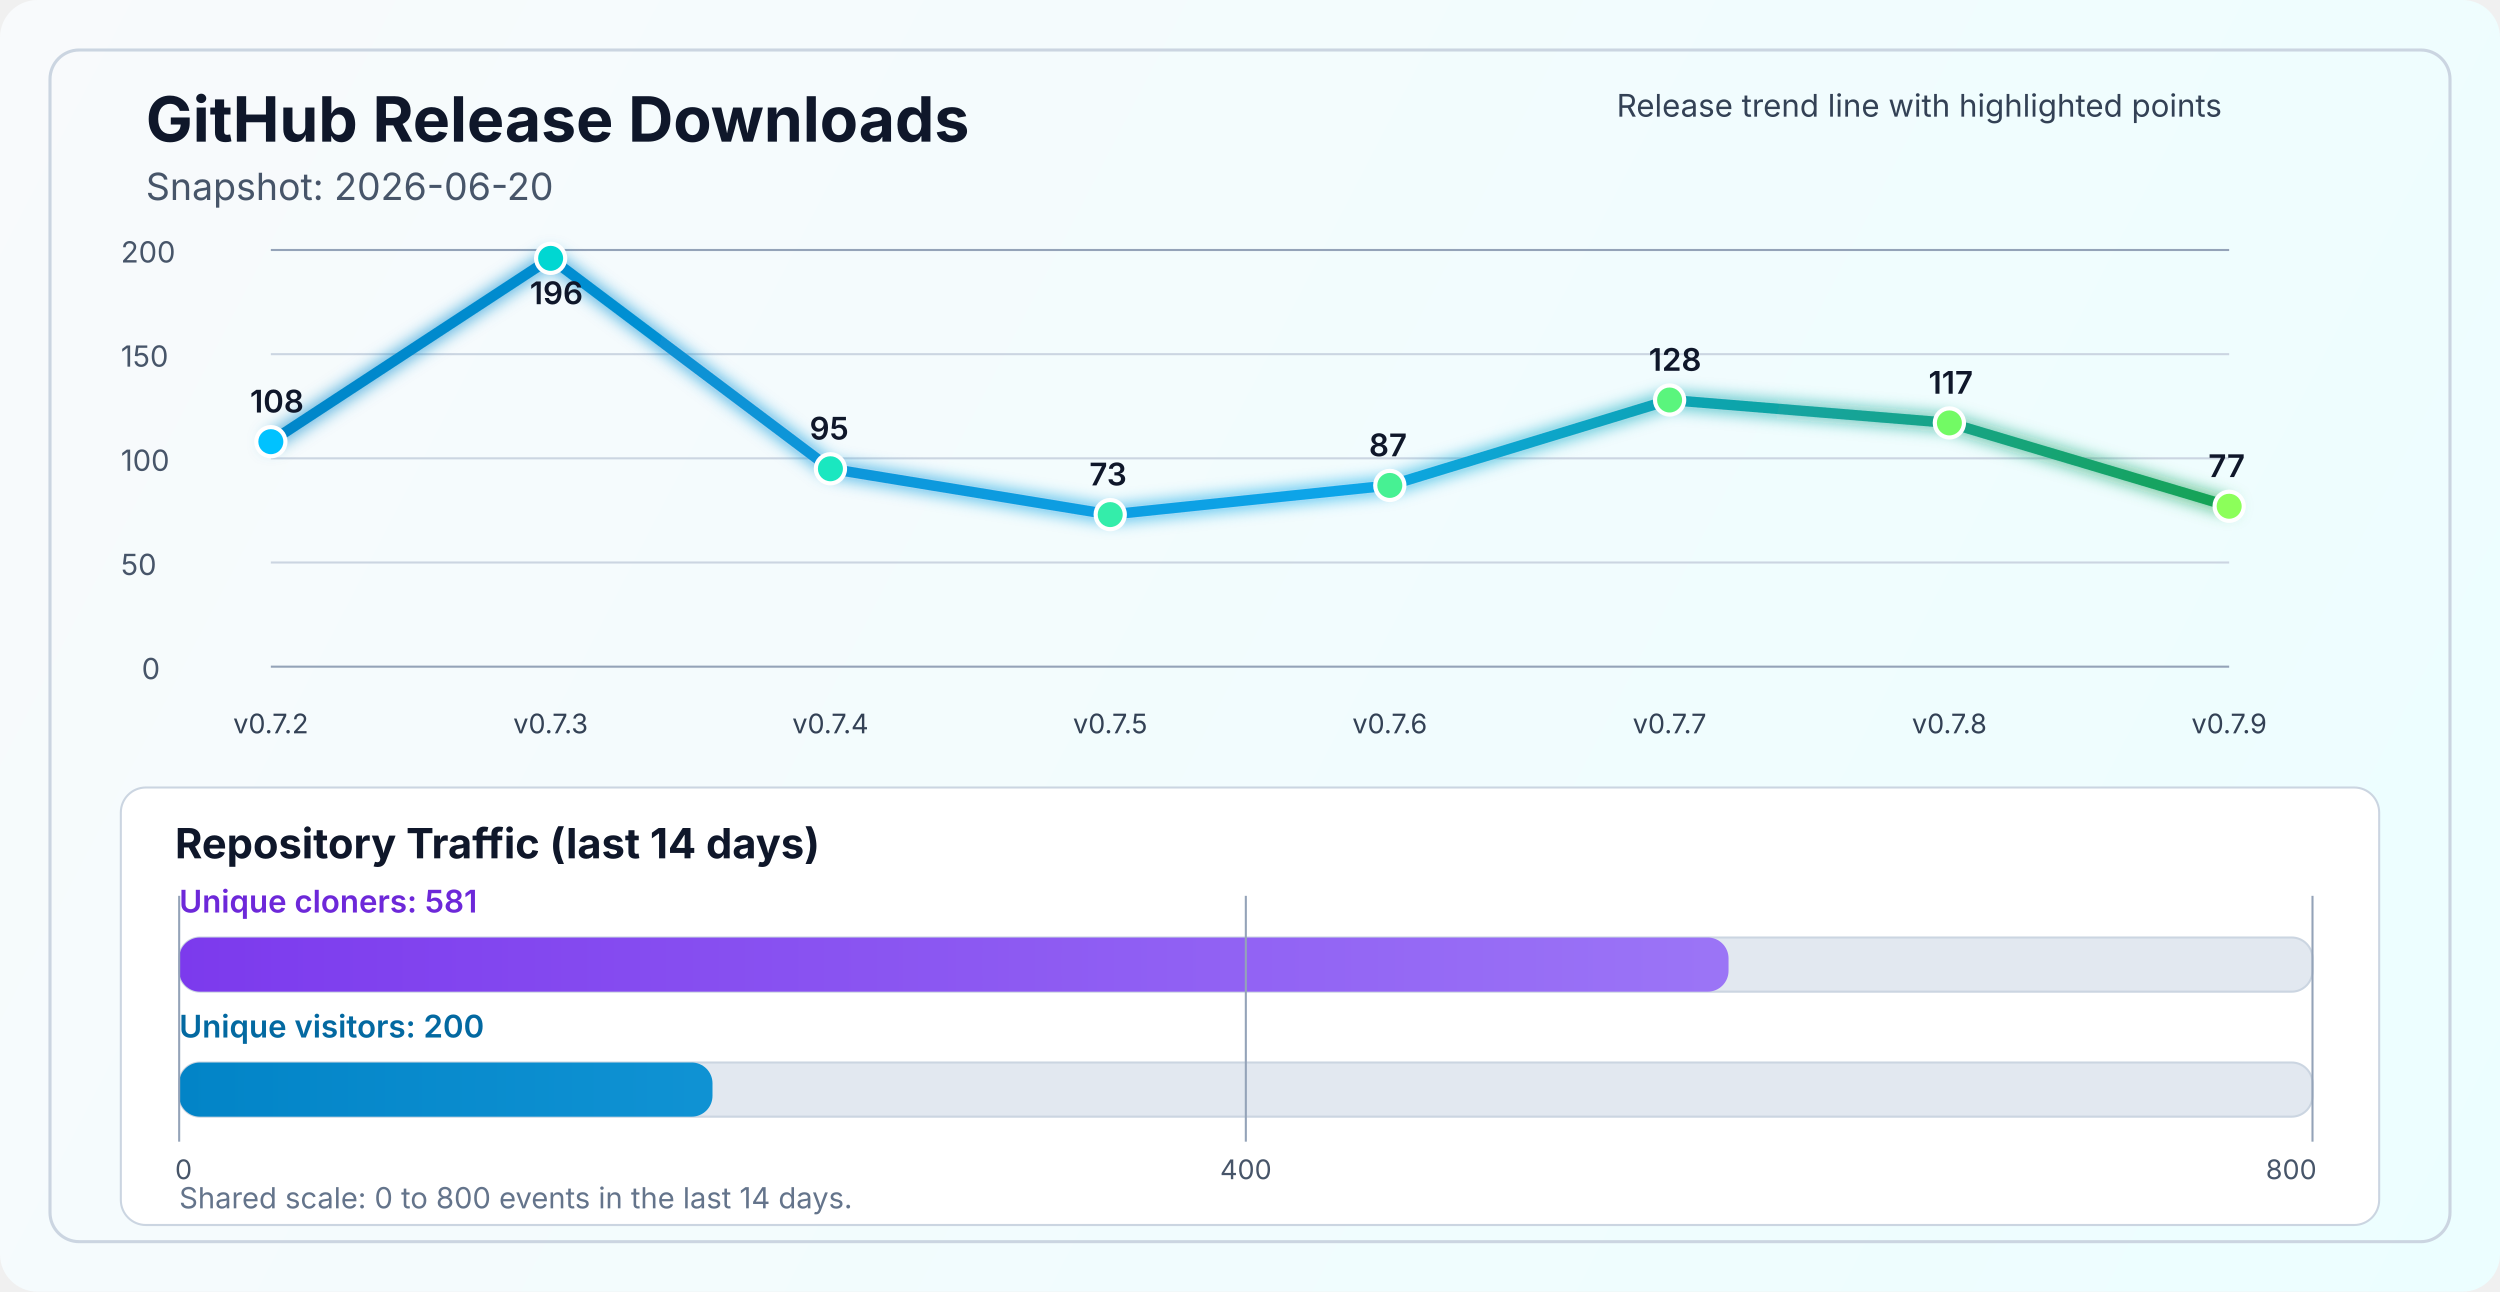
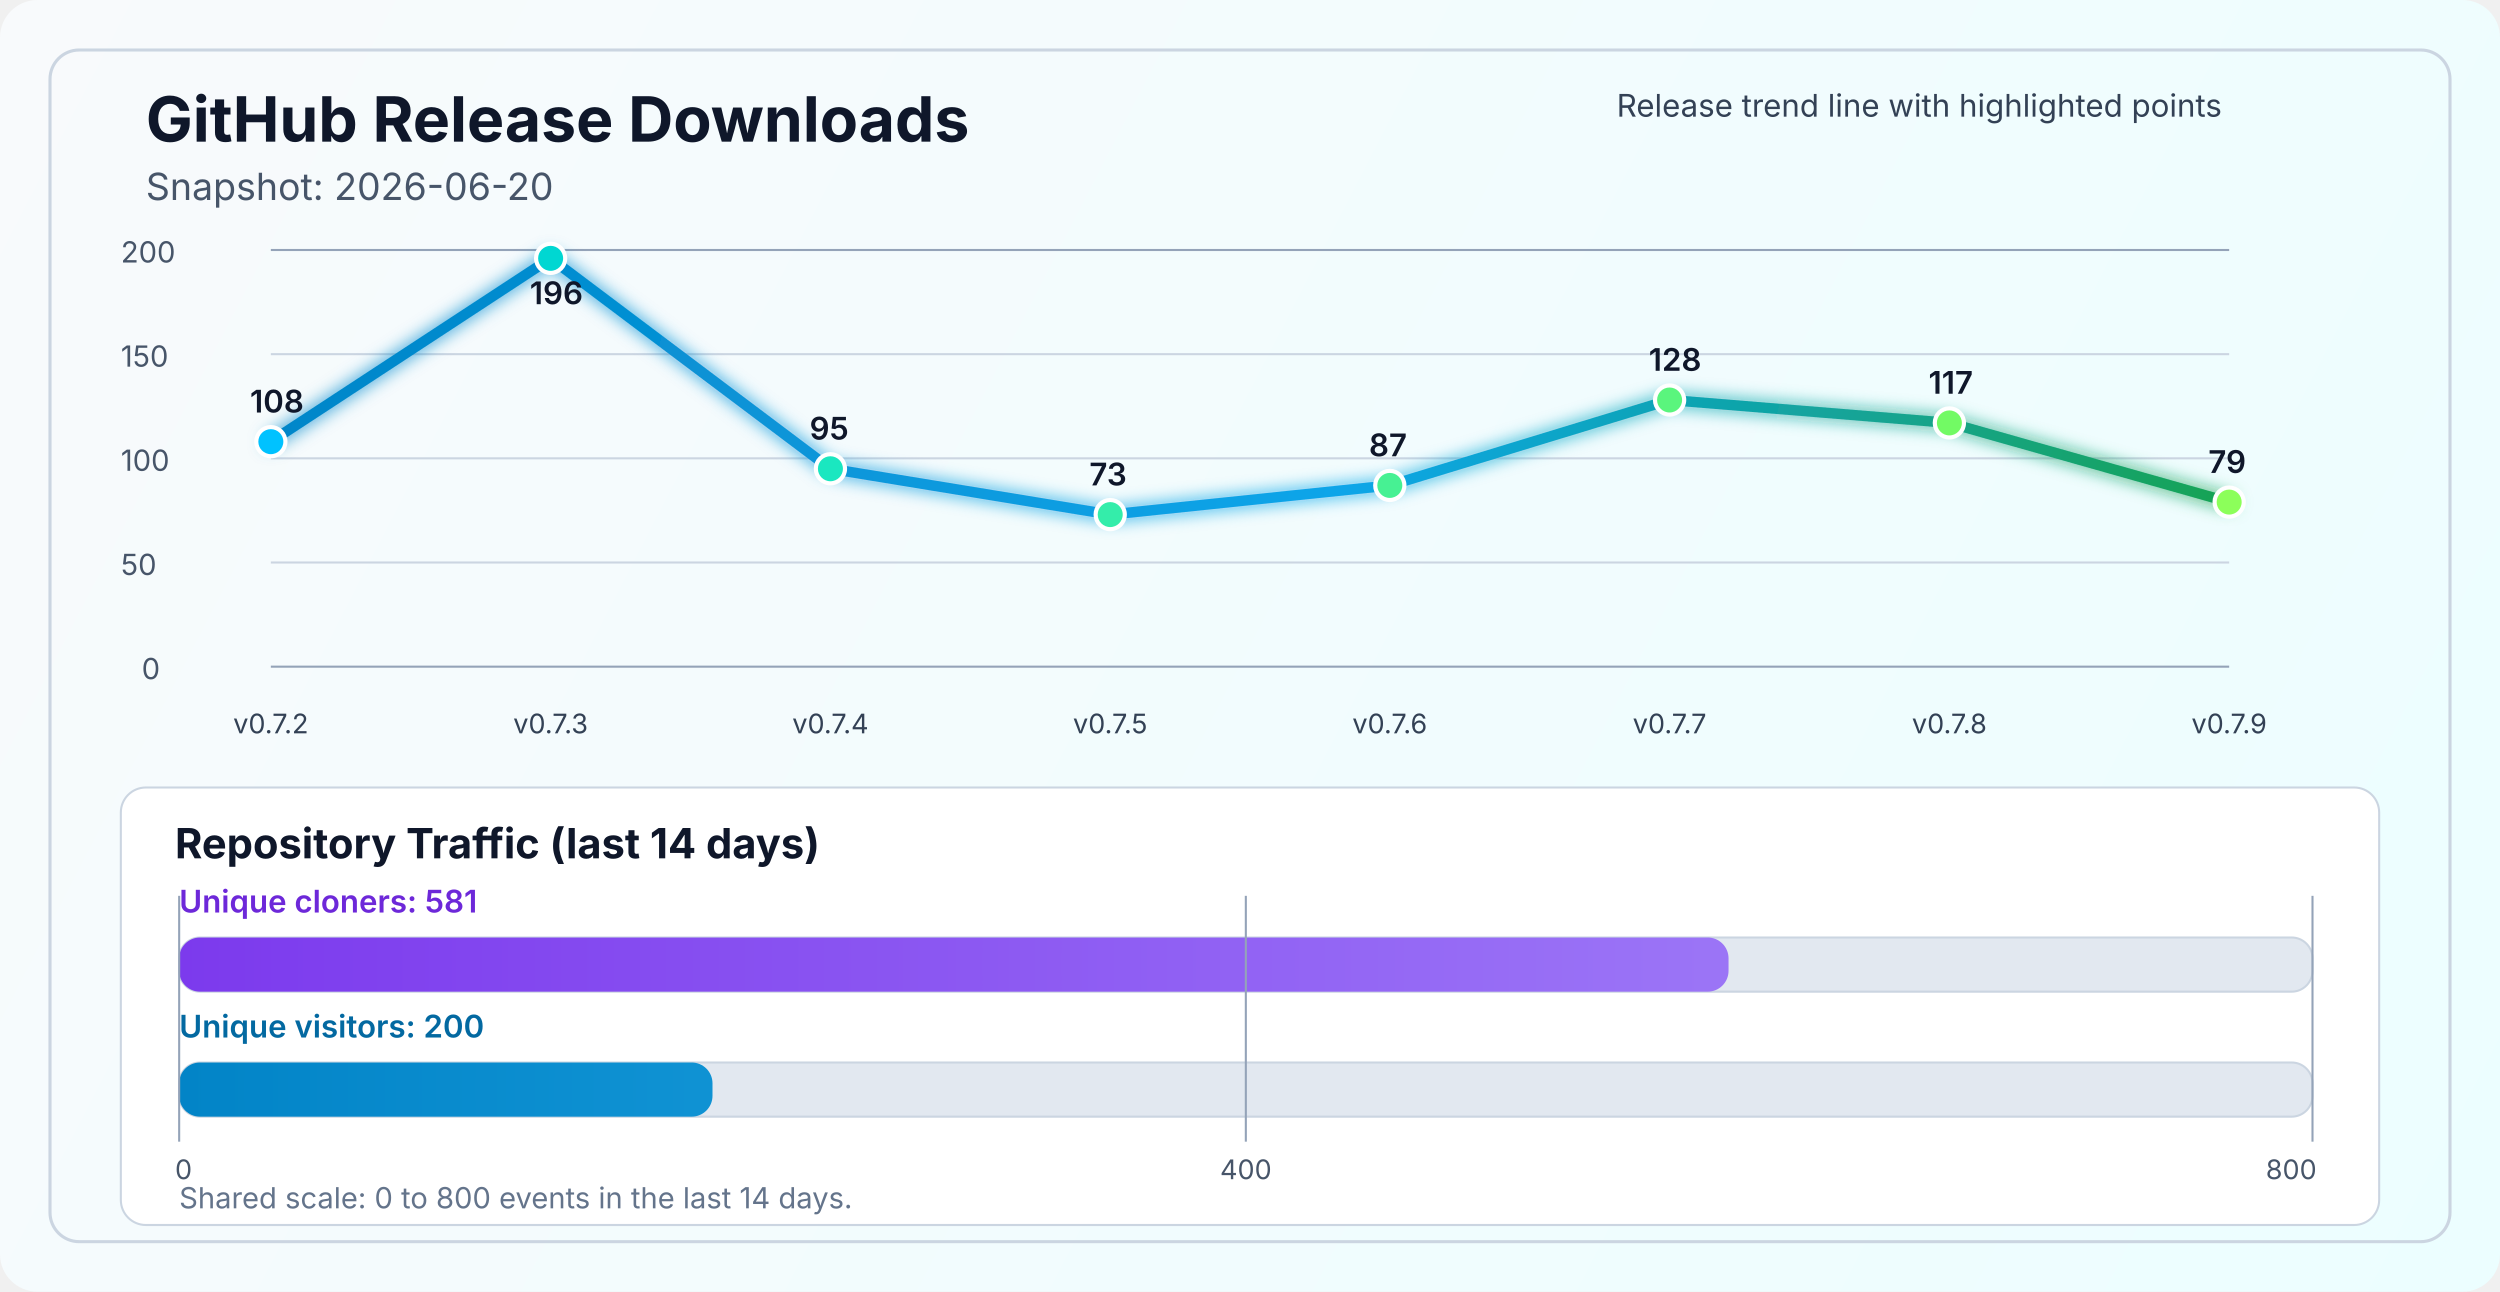
<svg xmlns="http://www.w3.org/2000/svg" width="1200" height="620" viewBox="0 0 1200 620" fill="none" role="img" aria-labelledby="title desc">
  <defs>
    <linearGradient id="bg" x1="0" y1="0" x2="1200" y2="620" gradientUnits="userSpaceOnUse">
      <stop stop-color="#F8FAFC" />
      <stop offset="1" stop-color="#ECFEFF" />
    </linearGradient>
    <linearGradient id="line" x1="130" y1="86" x2="1070" y2="340" gradientUnits="userSpaceOnUse">
      <stop stop-color="#0284C7" />
      <stop offset="0.55" stop-color="#0EA5E9" />
      <stop offset="1" stop-color="#16A34A" />
    </linearGradient>
    <linearGradient id="cloneFill" x1="86" y1="450" x2="1110" y2="450" gradientUnits="userSpaceOnUse">
      <stop stop-color="#7C3AED" />
      <stop offset="1" stop-color="#A78BFA" />
    </linearGradient>
    <linearGradient id="viewFill" x1="86" y1="482" x2="1110" y2="482" gradientUnits="userSpaceOnUse">
      <stop stop-color="#0284C7" />
      <stop offset="1" stop-color="#38BDF8" />
    </linearGradient>
    <filter id="glow" x="-50%" y="-50%" width="200%" height="200%">
      <feGaussianBlur stdDeviation="4" result="blur" />
      <feMerge>
        <feMergeNode in="blur" />
        <feMergeNode in="SourceGraphic" />
      </feMerge>
    </filter>
  </defs>
  <rect width="1200" height="620" rx="18" fill="url(#bg)" />
  <rect x="24" y="24" width="1152" height="572" rx="14" stroke="#CBD5E1" stroke-width="1.5" />
  <text x="70" y="68" fill="#0F172A" font-size="30" font-family="SF Pro Display, -apple-system, BlinkMacSystemFont, Segoe UI, sans-serif" font-weight="700">GitHub Release Downloads</text>
  <text x="70" y="96" fill="#475569" font-size="18" font-family="SF Pro Text, -apple-system, BlinkMacSystemFont, Segoe UI, sans-serif">Snapshot: 2026-06-20</text>
  <line x1="130" y1="320.0" x2="1070" y2="320.0" stroke="#94A3B8" stroke-width="1" />
  <line x1="130" y1="270.0" x2="1070" y2="270.0" stroke="#CBD5E1" stroke-width="1" />
  <line x1="130" y1="220.0" x2="1070" y2="220.0" stroke="#CBD5E1" stroke-width="1" />
  <line x1="130" y1="170.0" x2="1070" y2="170.0" stroke="#CBD5E1" stroke-width="1" />
  <line x1="130" y1="120.0" x2="1070" y2="120.0" stroke="#94A3B8" stroke-width="1" />
  <text x="68" y="326.0" fill="#475569" font-size="14" font-family="SF Pro Text, -apple-system, BlinkMacSystemFont, Segoe UI, sans-serif">0</text>
  <text x="58" y="276.0" fill="#475569" font-size="14" font-family="SF Pro Text, -apple-system, BlinkMacSystemFont, Segoe UI, sans-serif">50</text>
  <text x="58" y="226.0" fill="#475569" font-size="14" font-family="SF Pro Text, -apple-system, BlinkMacSystemFont, Segoe UI, sans-serif">100</text>
  <text x="58" y="176.0" fill="#475569" font-size="14" font-family="SF Pro Text, -apple-system, BlinkMacSystemFont, Segoe UI, sans-serif">150</text>
  <text x="58" y="126.0" fill="#475569" font-size="14" font-family="SF Pro Text, -apple-system, BlinkMacSystemFont, Segoe UI, sans-serif">200</text>
-   <polyline points="130.0,212.0 264.3,124.0 398.6,225.0 532.9,247.0 667.1,233.0 801.4,192.0 935.7,203.0 1070.0,243.0" fill="none" stroke="url(#line)" stroke-width="5" stroke-linecap="round" stroke-linejoin="round" filter="url(#glow)" />
+   <polyline points="130.0,212.0 264.3,124.0 398.6,225.0 532.9,247.0 667.1,233.0 801.4,192.0 935.7,203.0 1070.0,241.0" fill="none" stroke="url(#line)" stroke-width="5" stroke-linecap="round" stroke-linejoin="round" filter="url(#glow)" />
  <circle cx="130.0" cy="212.0" r="7" fill="#00C2FF" stroke="#FFFFFF" stroke-width="2" />
  <circle cx="264.3" cy="124.0" r="7" fill="#00D7D2" stroke="#FFFFFF" stroke-width="2" />
  <circle cx="398.6" cy="225.0" r="7" fill="#1AE7C0" stroke="#FFFFFF" stroke-width="2" />
  <circle cx="532.9" cy="247.0" r="7" fill="#34EDAA" stroke="#FFFFFF" stroke-width="2" />
  <circle cx="667.1" cy="233.0" r="7" fill="#47F193" stroke="#FFFFFF" stroke-width="2" />
  <circle cx="801.4" cy="192.0" r="7" fill="#5AF57D" stroke="#FFFFFF" stroke-width="2" />
  <circle cx="935.7" cy="203.0" r="7" fill="#72FA64" stroke="#FFFFFF" stroke-width="2" />
-   <circle cx="1070.0" cy="243.0" r="7" fill="#8CFF5A" stroke="#FFFFFF" stroke-width="2" />
+   <circle cx="1070.0" cy="241.0" r="7" fill="#8CFF5A" stroke="#FFFFFF" stroke-width="2" />
  <text x="130.0" y="352" text-anchor="middle" fill="#334155" font-size="13" font-family="SF Pro Text, -apple-system, BlinkMacSystemFont, Segoe UI, sans-serif">v0.7.2</text>
  <text x="264.3" y="352" text-anchor="middle" fill="#334155" font-size="13" font-family="SF Pro Text, -apple-system, BlinkMacSystemFont, Segoe UI, sans-serif">v0.7.3</text>
  <text x="398.6" y="352" text-anchor="middle" fill="#334155" font-size="13" font-family="SF Pro Text, -apple-system, BlinkMacSystemFont, Segoe UI, sans-serif">v0.7.4</text>
  <text x="532.9" y="352" text-anchor="middle" fill="#334155" font-size="13" font-family="SF Pro Text, -apple-system, BlinkMacSystemFont, Segoe UI, sans-serif">v0.7.5</text>
  <text x="667.1" y="352" text-anchor="middle" fill="#334155" font-size="13" font-family="SF Pro Text, -apple-system, BlinkMacSystemFont, Segoe UI, sans-serif">v0.7.6</text>
  <text x="801.4" y="352" text-anchor="middle" fill="#334155" font-size="13" font-family="SF Pro Text, -apple-system, BlinkMacSystemFont, Segoe UI, sans-serif">v0.7.7</text>
  <text x="935.7" y="352" text-anchor="middle" fill="#334155" font-size="13" font-family="SF Pro Text, -apple-system, BlinkMacSystemFont, Segoe UI, sans-serif">v0.7.8</text>
  <text x="1070.0" y="352" text-anchor="middle" fill="#334155" font-size="13" font-family="SF Pro Text, -apple-system, BlinkMacSystemFont, Segoe UI, sans-serif">v0.7.9</text>
  <text x="120.0" y="198.0" fill="#0F172A" font-size="15" font-family="SF Pro Text, -apple-system, BlinkMacSystemFont, Segoe UI, sans-serif" font-weight="600">108</text>
  <text x="254.3" y="146.0" fill="#0F172A" font-size="15" font-family="SF Pro Text, -apple-system, BlinkMacSystemFont, Segoe UI, sans-serif" font-weight="600">196</text>
  <text x="388.6" y="211.0" fill="#0F172A" font-size="15" font-family="SF Pro Text, -apple-system, BlinkMacSystemFont, Segoe UI, sans-serif" font-weight="600">95</text>
  <text x="522.9" y="233.0" fill="#0F172A" font-size="15" font-family="SF Pro Text, -apple-system, BlinkMacSystemFont, Segoe UI, sans-serif" font-weight="600">73</text>
  <text x="657.1" y="219.0" fill="#0F172A" font-size="15" font-family="SF Pro Text, -apple-system, BlinkMacSystemFont, Segoe UI, sans-serif" font-weight="600">87</text>
  <text x="791.4" y="178.0" fill="#0F172A" font-size="15" font-family="SF Pro Text, -apple-system, BlinkMacSystemFont, Segoe UI, sans-serif" font-weight="600">128</text>
  <text x="925.7" y="189.0" fill="#0F172A" font-size="15" font-family="SF Pro Text, -apple-system, BlinkMacSystemFont, Segoe UI, sans-serif" font-weight="600">117</text>
-   <text x="1060.0" y="229.0" fill="#0F172A" font-size="15" font-family="SF Pro Text, -apple-system, BlinkMacSystemFont, Segoe UI, sans-serif" font-weight="600">77</text>
+   <text x="1060.0" y="227.0" fill="#0F172A" font-size="15" font-family="SF Pro Text, -apple-system, BlinkMacSystemFont, Segoe UI, sans-serif" font-weight="600">79</text>
  <text x="776" y="56" fill="#334155" font-size="15" font-family="SF Pro Text, -apple-system, BlinkMacSystemFont, Segoe UI, sans-serif">Release trend line with highlighted points</text>
  <rect x="58" y="378" width="1084" height="210" rx="12" fill="#FFFFFF" stroke="#CBD5E1" stroke-width="1" />
  <text x="84" y="412" fill="#0F172A" font-size="20" font-family="SF Pro Text, -apple-system, BlinkMacSystemFont, Segoe UI, sans-serif" font-weight="700">Repository Traffic (last 14 days)</text>
  <text x="86" y="438" fill="#6D28D9" font-size="15" font-family="SF Pro Text, -apple-system, BlinkMacSystemFont, Segoe UI, sans-serif" font-weight="600">Unique cloners: 581</text>
  <rect x="86" y="450" width="1024" height="26" rx="10" fill="#E2E8F0" stroke="#CBD5E1" stroke-width="1" />
  <rect x="86" y="450" width="743.7" height="26" rx="10" fill="url(#cloneFill)" />
  <text x="86" y="498" fill="#0369A1" font-size="15" font-family="SF Pro Text, -apple-system, BlinkMacSystemFont, Segoe UI, sans-serif" font-weight="600">Unique visitors: 200</text>
  <rect x="86" y="510" width="1024" height="26" rx="10" fill="#E2E8F0" stroke="#CBD5E1" stroke-width="1" />
  <rect x="86" y="510" width="256.0" height="26" rx="10" fill="url(#viewFill)" />
  <line x1="86" y1="430" x2="86" y2="548" stroke="#94A3B8" stroke-width="1" />
  <line x1="598.0" y1="430" x2="598.0" y2="548" stroke="#94A3B8" stroke-width="1" />
  <line x1="1110" y1="430" x2="1110" y2="548" stroke="#94A3B8" stroke-width="1" />
  <text x="84" y="566" text-anchor="start" fill="#475569" font-size="13" font-family="SF Pro Text, -apple-system, BlinkMacSystemFont, Segoe UI, sans-serif">0</text>
  <text x="598.0" y="566" text-anchor="middle" fill="#475569" font-size="13" font-family="SF Pro Text, -apple-system, BlinkMacSystemFont, Segoe UI, sans-serif">400</text>
  <text x="1112" y="566" text-anchor="end" fill="#475569" font-size="13" font-family="SF Pro Text, -apple-system, BlinkMacSystemFont, Segoe UI, sans-serif">800</text>
  <text x="86" y="580" fill="#64748B" font-size="14" font-family="SF Pro Text, -apple-system, BlinkMacSystemFont, Segoe UI, sans-serif">Shared scale: 0 to 800 events in the last 14 days.</text>
</svg>
